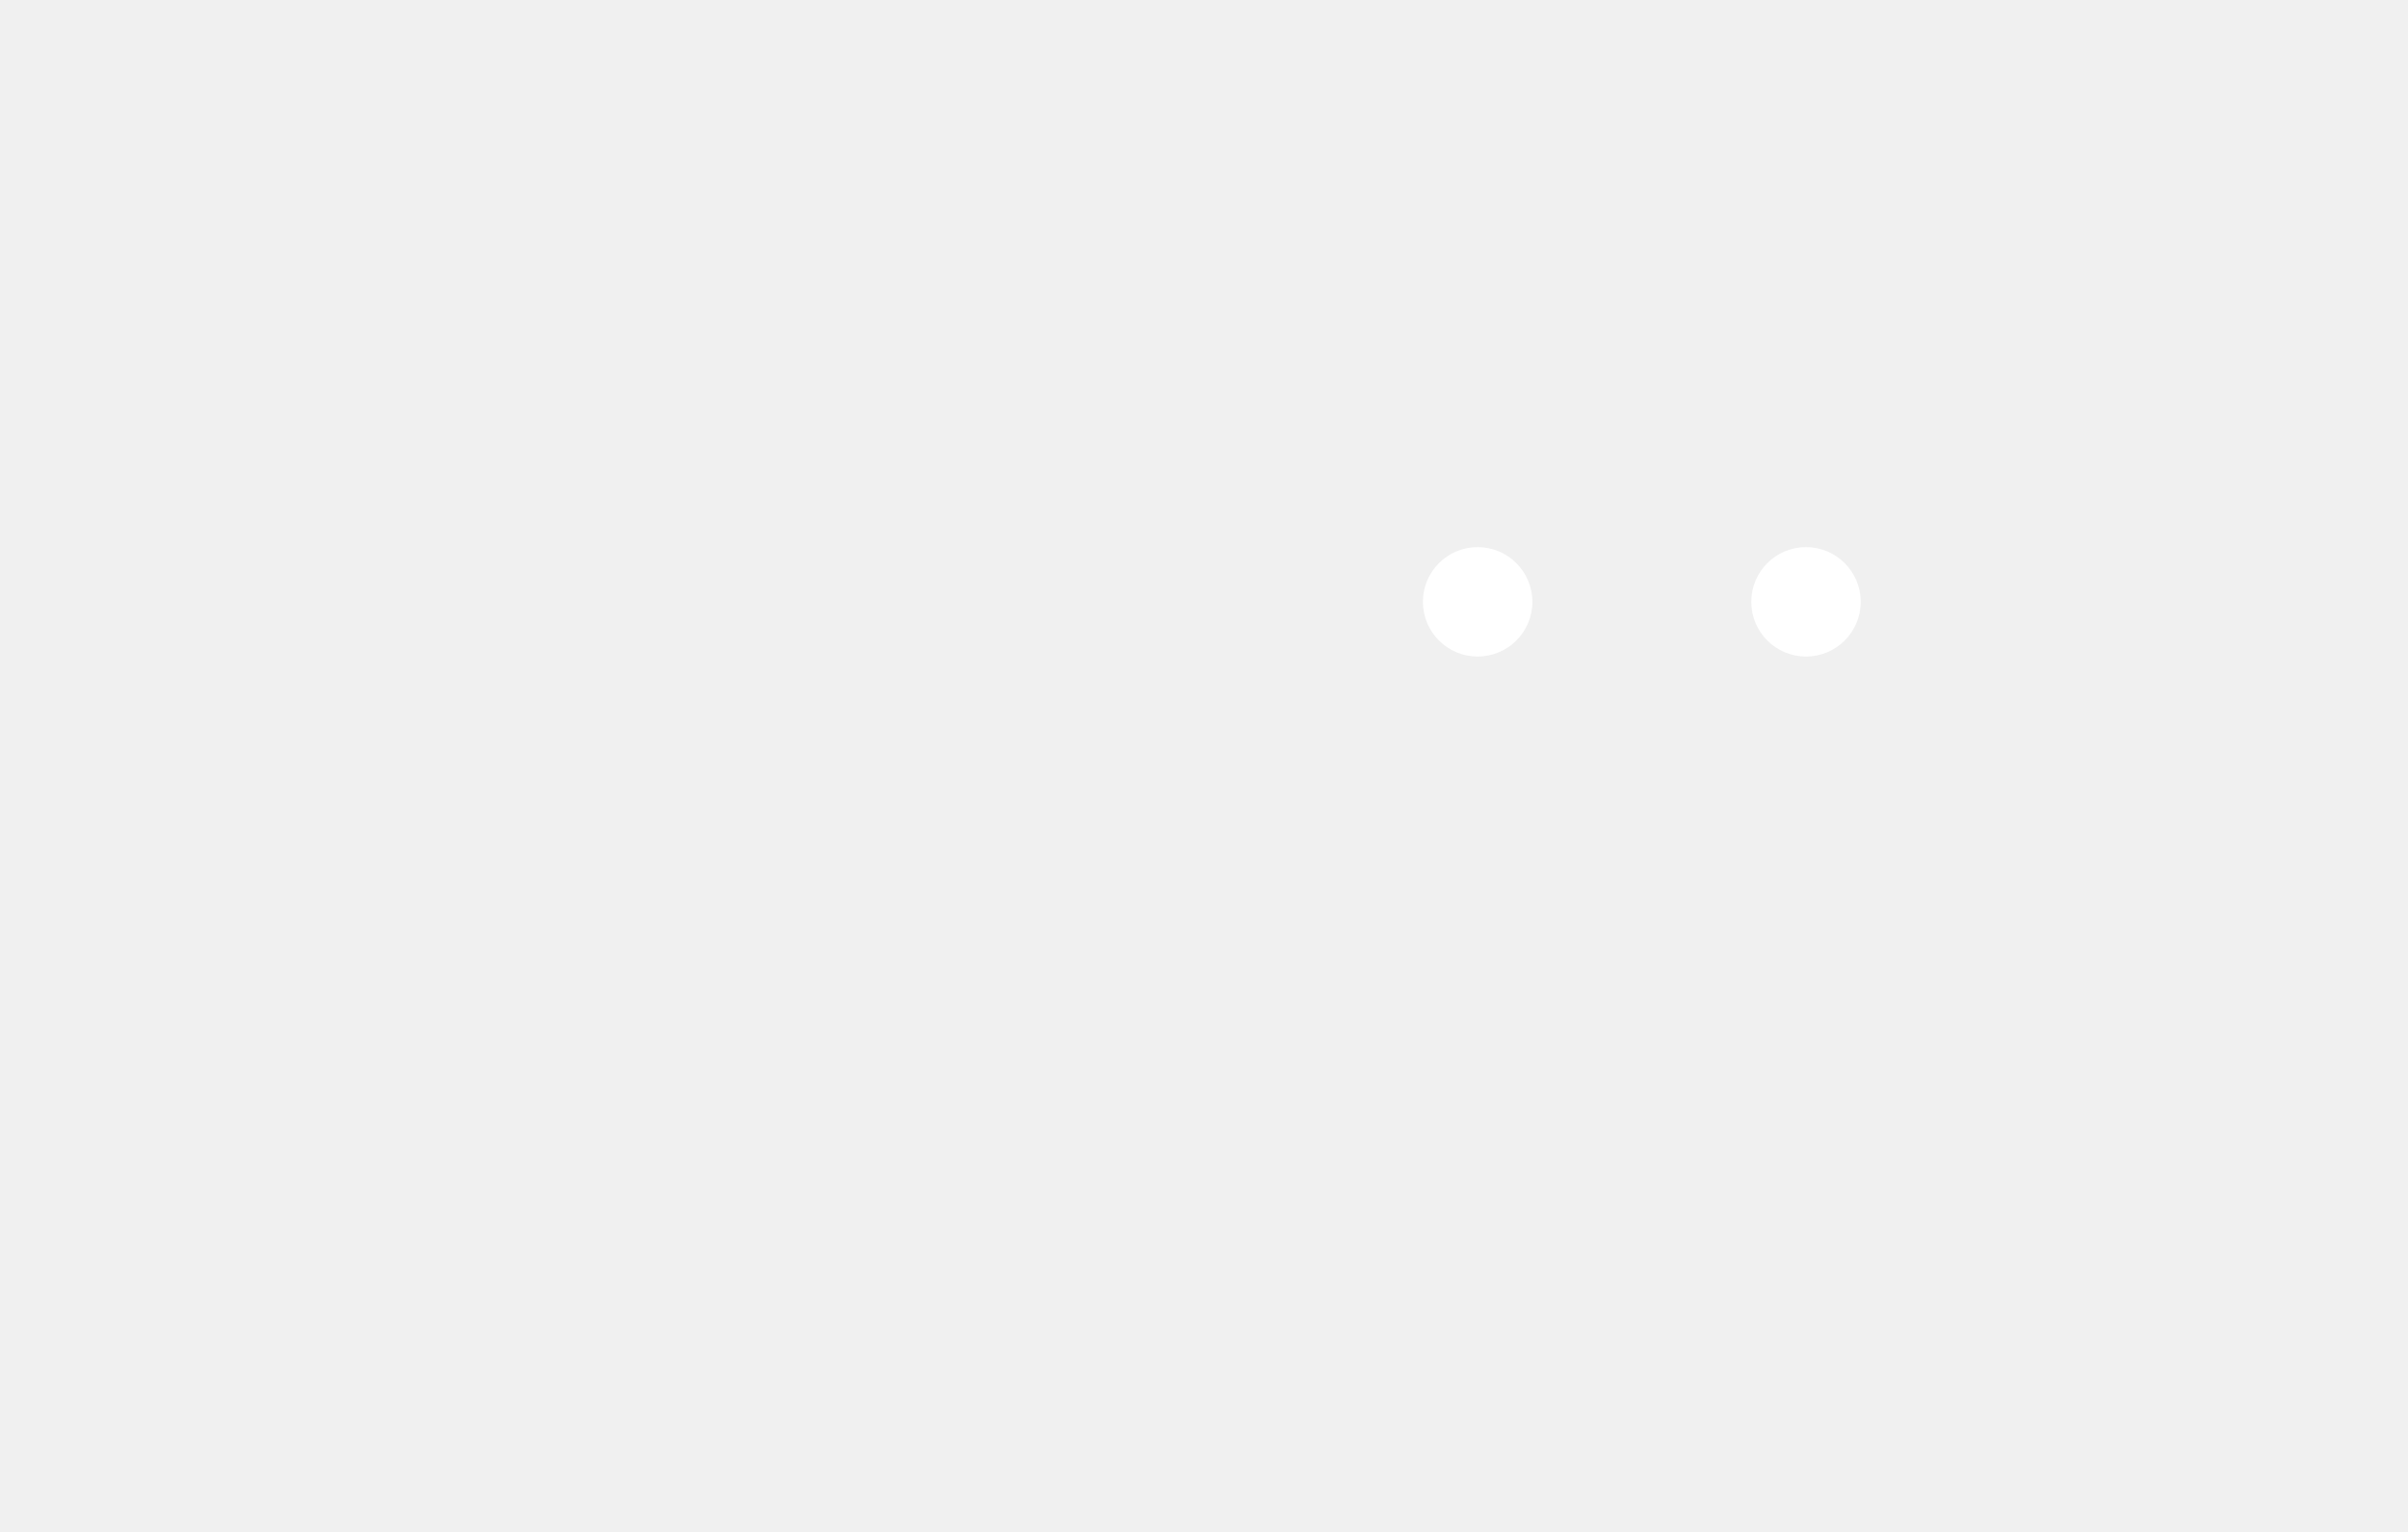
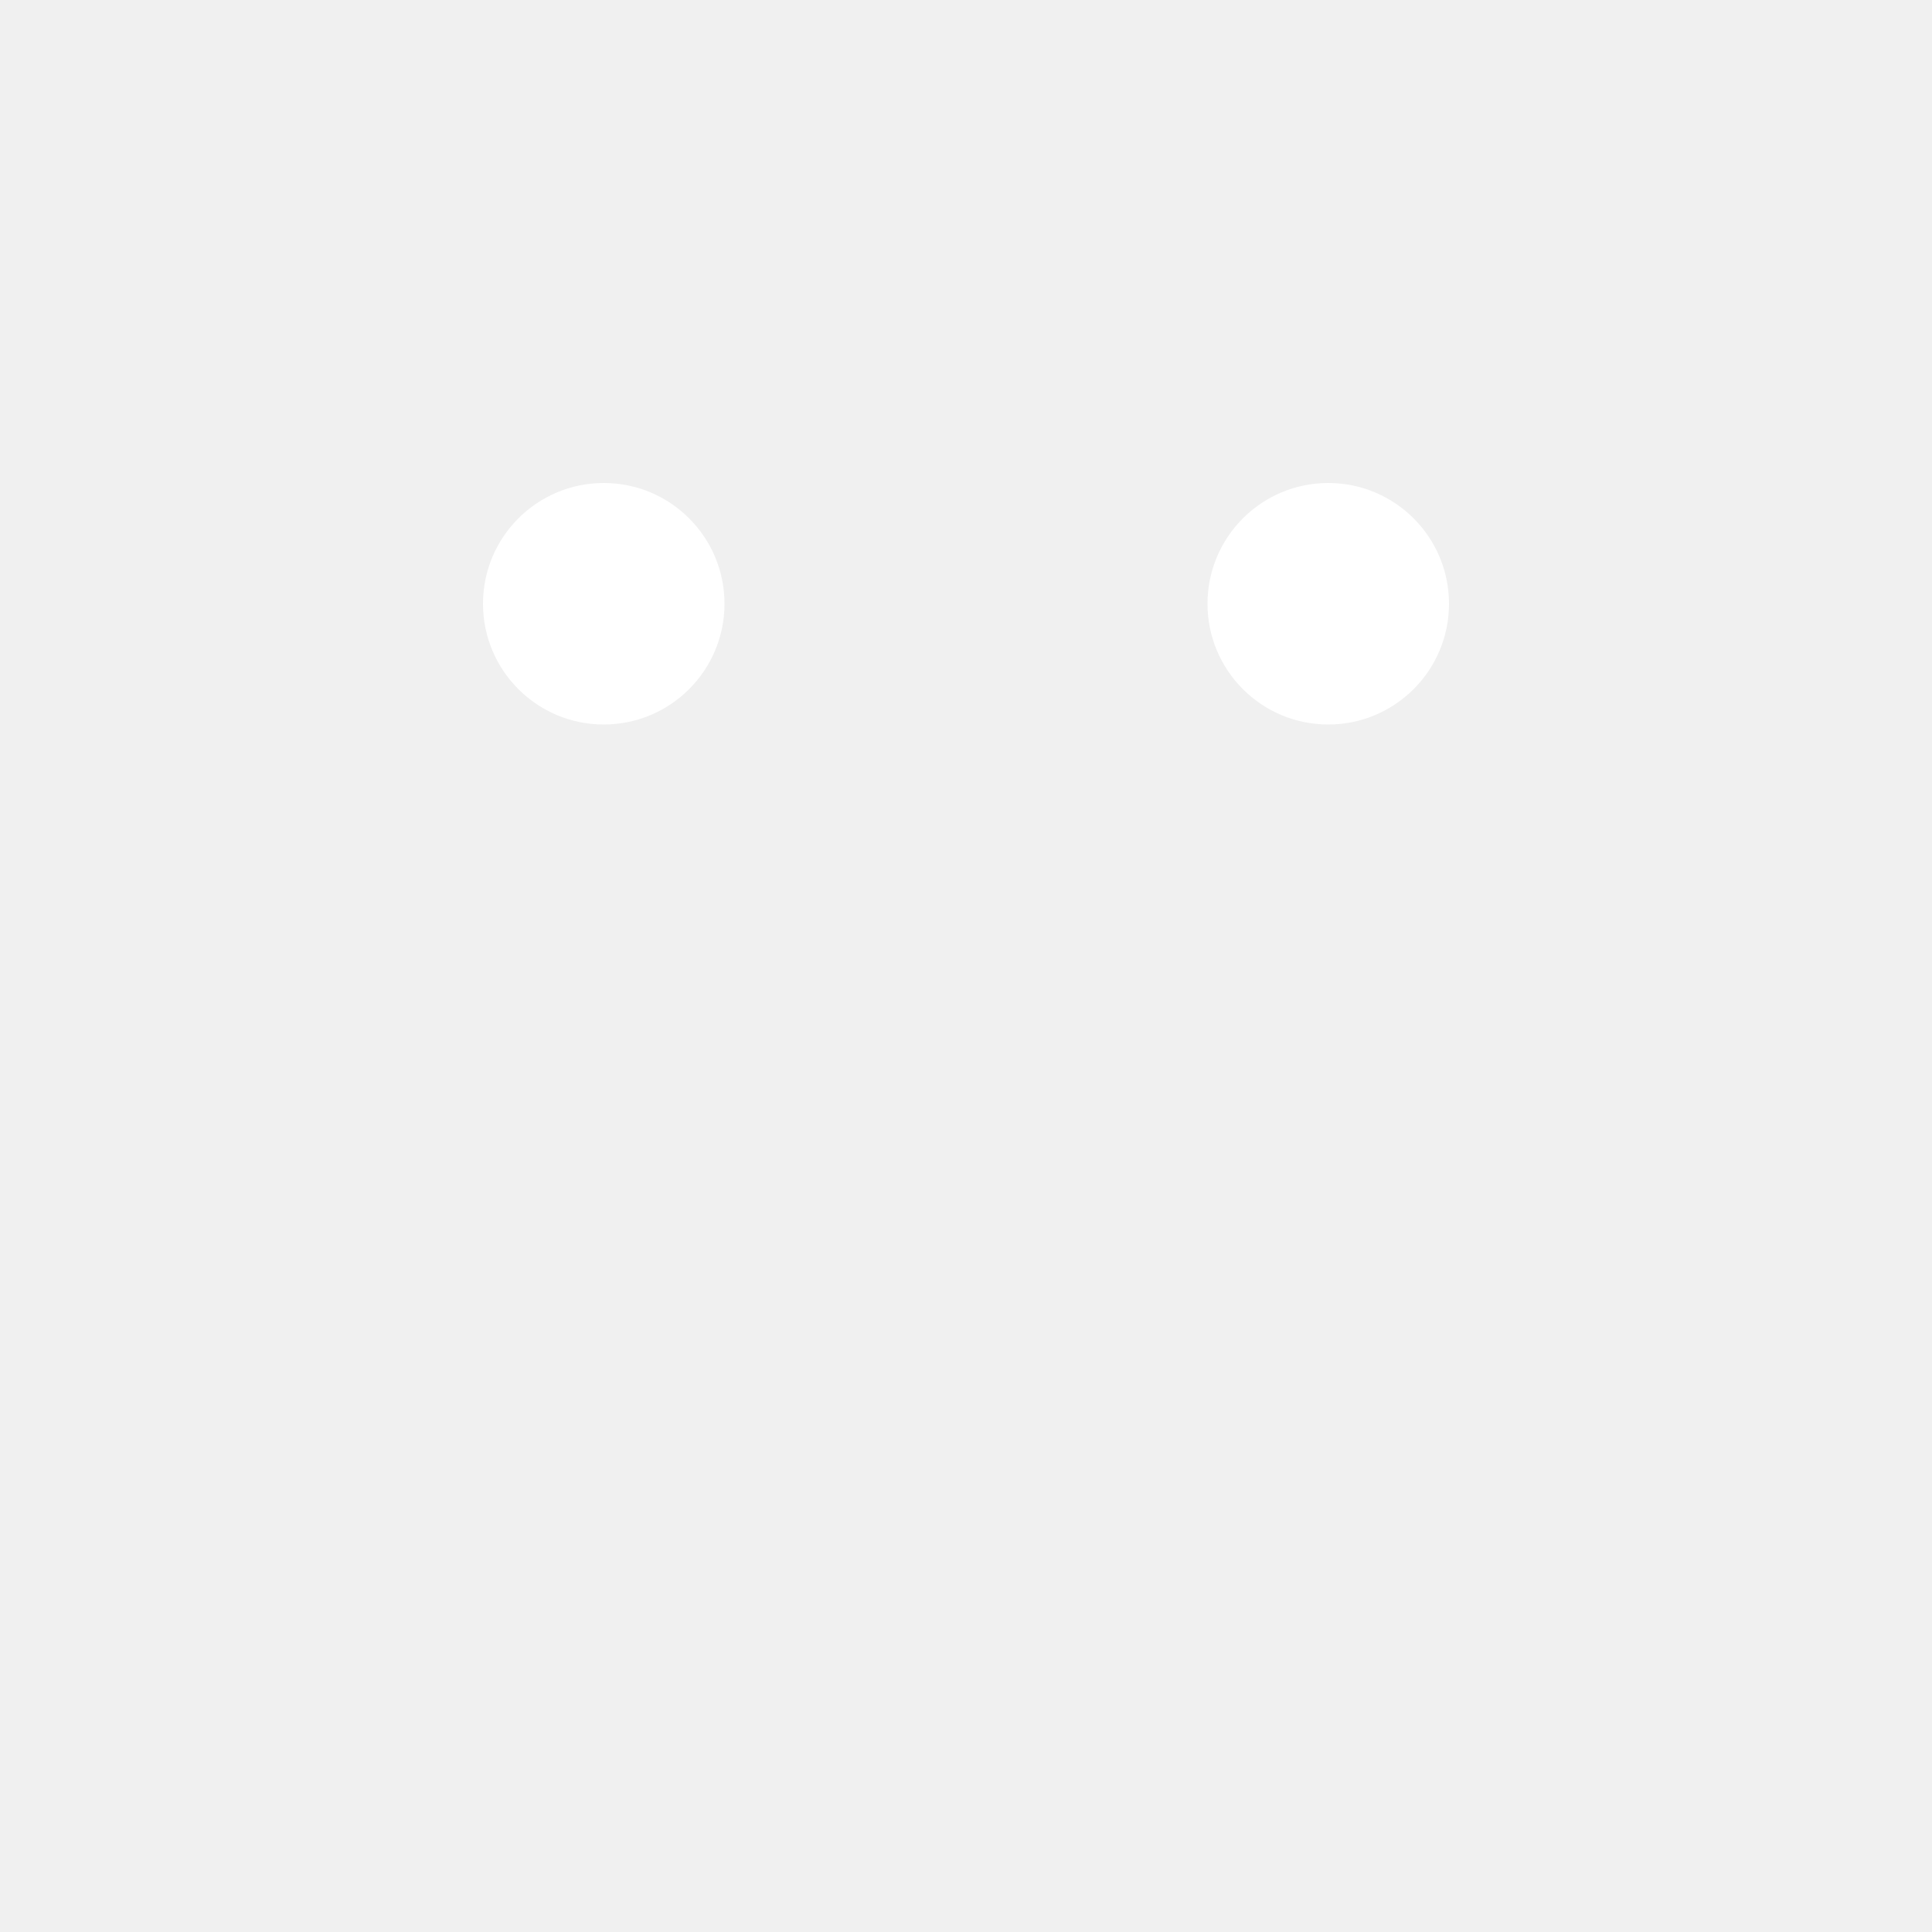
- <svg xmlns="http://www.w3.org/2000/svg" width="88" height="56" viewBox="0 0 88 56" fill="none">
-   <circle cx="54" cy="22" r="2" fill="white" />
-   <circle cx="66" cy="22" r="2" fill="white" />
+ <svg xmlns="http://www.w3.org/2000/svg" width="32" height="32" viewBox="0 0 32 32" fill="none">
+   <circle cx="10" cy="10" r="2" fill="white" />
+   <circle cx="22" cy="10" r="2" fill="white" />
</svg>
